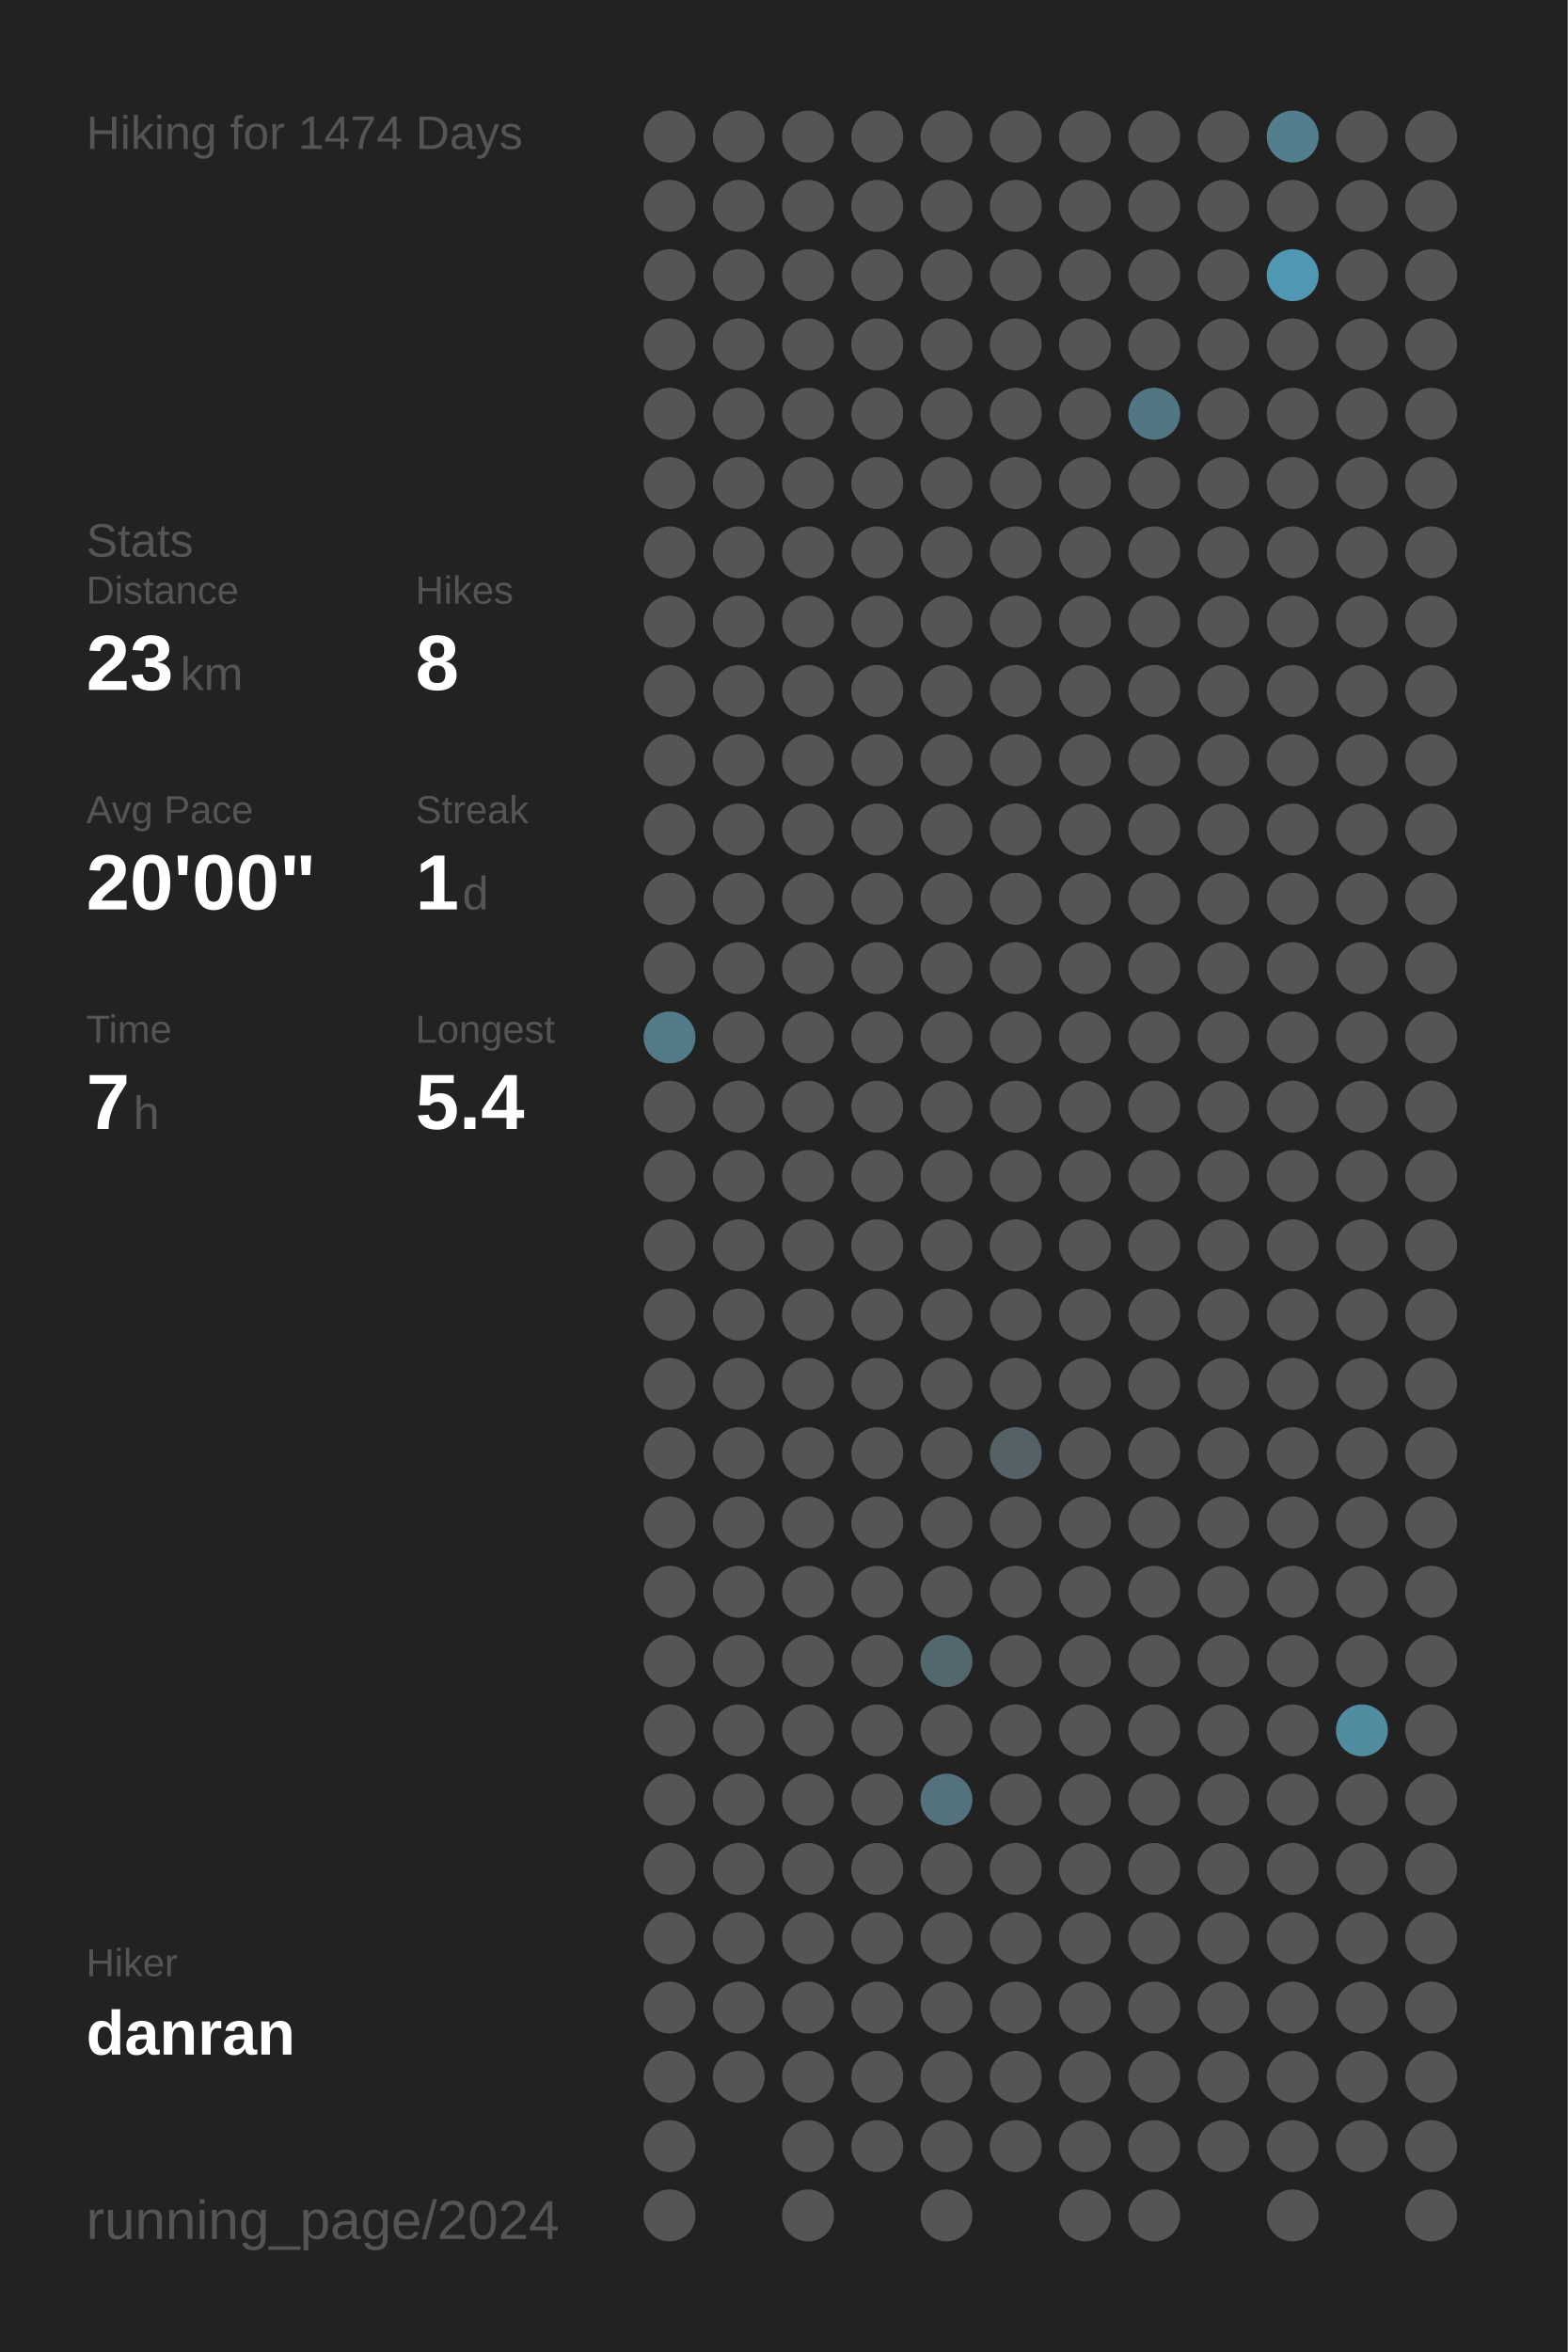
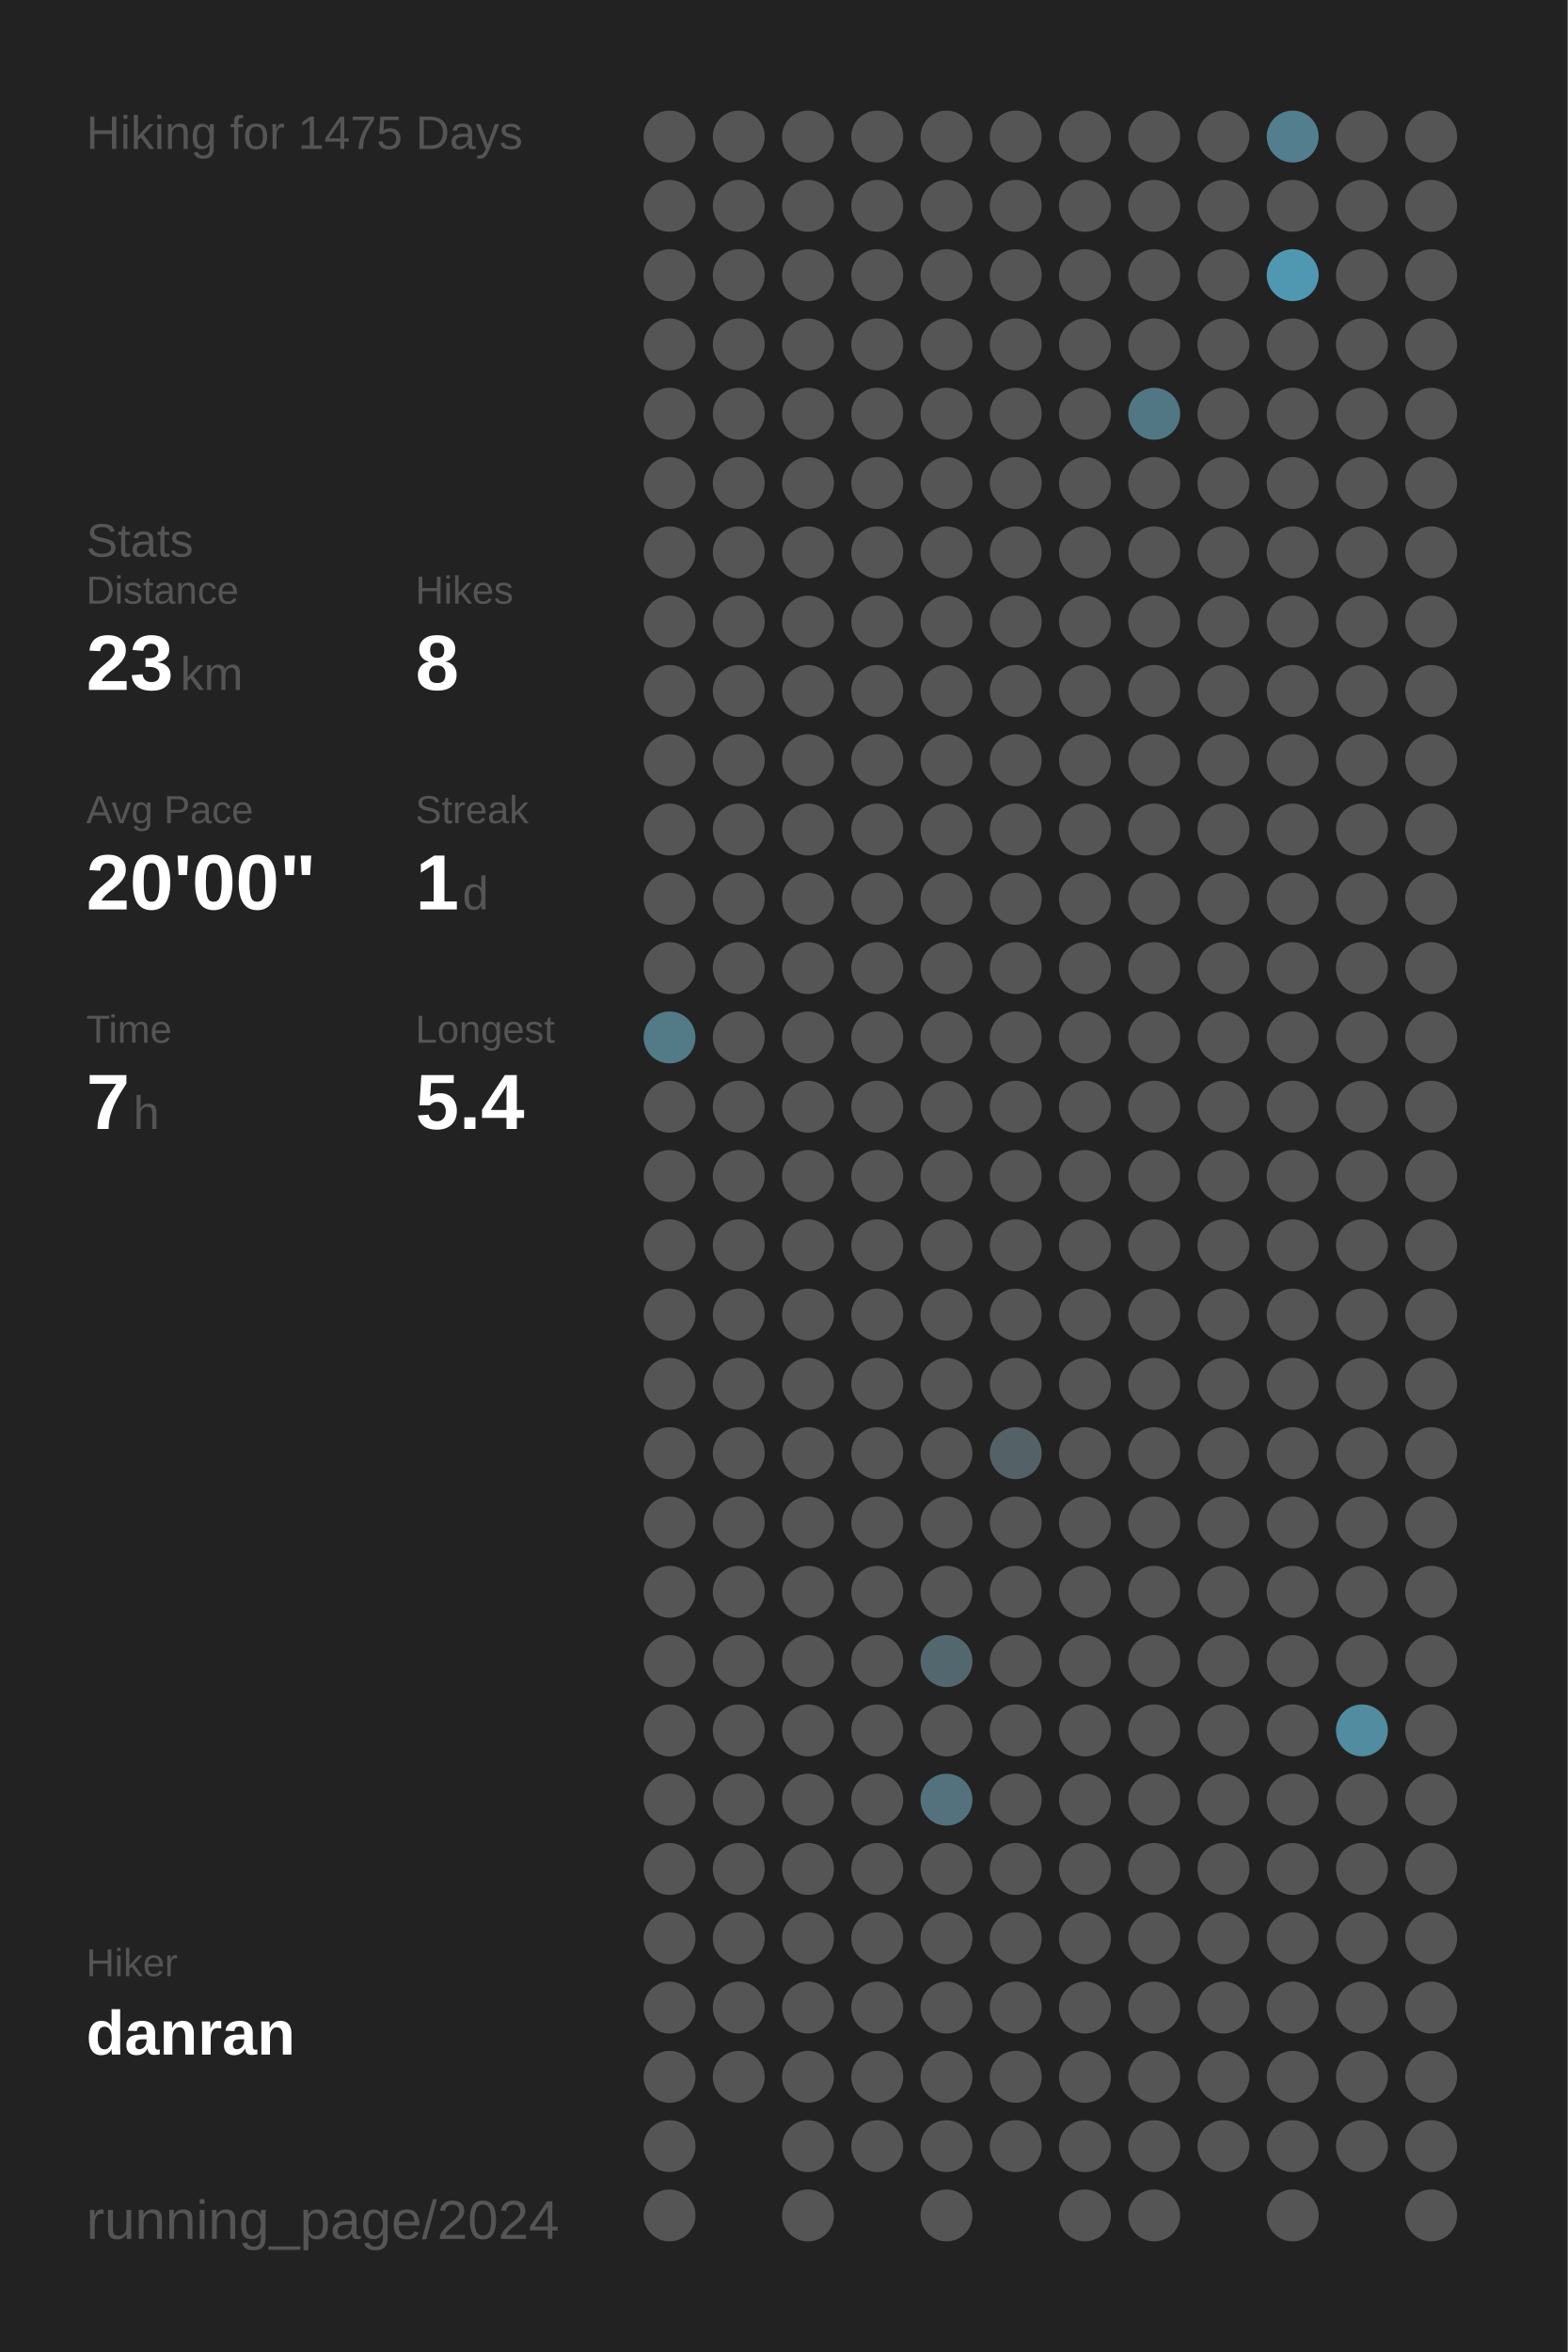
<svg xmlns="http://www.w3.org/2000/svg" baseProfile="full" height="300mm" version="1.1" viewBox="0,0,200,300" width="200mm">
  <defs />
  <rect fill="#222222" height="300" width="200" x="0" y="0" />
-   <text fill="#555555" style="font-size:6px; font-family:Arial;" x="11" y="19">Hiking for 1474 Days</text>
+   <text fill="#555555" style="font-size:6px; font-family:Arial;" x="11" y="19">Hiking for 1475 Days</text>
  <text fill="#555555" style="font-size:6px; font-family:Arial;" x="11" y="71">Stats</text>
  <text fill="#555555" style="font-size:5px; font-family:Arial;" x="11" y="77">Distance</text>
  <text fill="#FFFFFF" style="font-size:10px; font-family:Arial; font-weight:bold;" x="11" y="88">23</text>
  <text fill="#555555" style="font-size:6px; font-family:Arial;" x="23" y="88">km</text>
  <text fill="#555555" style="font-size:5px; font-family:Arial;" x="53" y="77">Hikes</text>
  <text fill="#FFFFFF" style="font-size:10px; font-family:Arial; font-weight:bold;" x="53" y="88">8</text>
  <text fill="#555555" style="font-size:5px; font-family:Arial;" x="11" y="105">Avg Pace</text>
  <text fill="#FFFFFF" style="font-size:10px; font-family:Arial; font-weight:bold;" x="11" y="116">20'00"</text>
  <text fill="#555555" style="font-size:5px; font-family:Arial;" x="53" y="105">Streak</text>
  <text fill="#FFFFFF" style="font-size:10px; font-family:Arial; font-weight:bold;" x="53" y="116">1</text>
  <text fill="#555555" style="font-size:6px; font-family:Arial;" x="59" y="116">d</text>
  <text fill="#555555" style="font-size:5px; font-family:Arial;" x="11" y="133">Time</text>
  <text fill="#FFFFFF" style="font-size:10px; font-family:Arial; font-weight:bold;" x="11" y="144">7</text>
  <text fill="#555555" style="font-size:6px; font-family:Arial;" x="17" y="144">h</text>
  <text fill="#555555" style="font-size:5px; font-family:Arial;" x="53" y="133">Longest</text>
  <text fill="#FFFFFF" style="font-size:10px; font-family:Arial; font-weight:bold;" x="53" y="144">5.4</text>
  <text fill="#555555" style="font-size:5px; font-family:Arial;" x="11" y="252.065">Hiker</text>
  <text fill="#FFFFFF" style="font-size:8px; font-family:Arial; font-weight:bold;" x="11" y="262.065">danran</text>
  <text fill="#555555" style="font-size:7px; font-family:Arial;" x="11" y="285.581">running_page/2024</text>
  <circle cx="85.417" cy="17.419" fill="#555555" r="3.312" />
  <circle cx="85.417" cy="26.258" fill="#555555" r="3.312" />
  <circle cx="85.417" cy="35.097" fill="#555555" r="3.312" />
  <circle cx="85.417" cy="43.935" fill="#555555" r="3.312" />
  <circle cx="85.417" cy="52.774" fill="#555555" r="3.312" />
  <circle cx="85.417" cy="61.613" fill="#555555" r="3.312" />
  <circle cx="85.417" cy="70.452" fill="#555555" r="3.312" />
  <circle cx="85.417" cy="79.29" fill="#555555" r="3.312" />
  <circle cx="85.417" cy="88.129" fill="#555555" r="3.312" />
  <circle cx="85.417" cy="96.968" fill="#555555" r="3.312" />
  <circle cx="85.417" cy="105.806" fill="#555555" r="3.312" />
  <circle cx="85.417" cy="114.645" fill="#555555" r="3.312" />
  <circle cx="85.417" cy="123.484" fill="#555555" r="3.312" />
  <circle cx="85.417" cy="132.323" fill="#527a87" r="3.312" />
  <circle cx="85.417" cy="141.161" fill="#555555" r="3.312" />
  <circle cx="85.417" cy="150" fill="#555555" r="3.312" />
  <circle cx="85.417" cy="158.839" fill="#555555" r="3.312" />
  <circle cx="85.417" cy="167.677" fill="#555555" r="3.312" />
  <circle cx="85.417" cy="176.516" fill="#555555" r="3.312" />
  <circle cx="85.417" cy="185.355" fill="#555555" r="3.312" />
  <circle cx="85.417" cy="194.194" fill="#555555" r="3.312" />
  <circle cx="85.417" cy="203.032" fill="#555555" r="3.312" />
  <circle cx="85.417" cy="211.871" fill="#555555" r="3.312" />
  <circle cx="85.417" cy="220.71" fill="#555555" r="3.312" />
  <circle cx="85.417" cy="229.548" fill="#555555" r="3.312" />
  <circle cx="85.417" cy="238.387" fill="#555555" r="3.312" />
  <circle cx="85.417" cy="247.226" fill="#555555" r="3.312" />
  <circle cx="85.417" cy="256.065" fill="#555555" r="3.312" />
  <circle cx="85.417" cy="264.903" fill="#555555" r="3.312" />
  <circle cx="85.417" cy="273.742" fill="#555555" r="3.312" />
  <circle cx="85.417" cy="282.581" fill="#555555" r="3.312" />
  <circle cx="94.25" cy="17.419" fill="#555555" r="3.312" />
  <circle cx="94.25" cy="26.258" fill="#555555" r="3.312" />
  <circle cx="94.25" cy="35.097" fill="#555555" r="3.312" />
  <circle cx="94.25" cy="43.935" fill="#555555" r="3.312" />
  <circle cx="94.25" cy="52.774" fill="#555555" r="3.312" />
  <circle cx="94.25" cy="61.613" fill="#555555" r="3.312" />
  <circle cx="94.25" cy="70.452" fill="#555555" r="3.312" />
  <circle cx="94.25" cy="79.29" fill="#555555" r="3.312" />
  <circle cx="94.25" cy="88.129" fill="#555555" r="3.312" />
  <circle cx="94.25" cy="96.968" fill="#555555" r="3.312" />
  <circle cx="94.25" cy="105.806" fill="#555555" r="3.312" />
  <circle cx="94.25" cy="114.645" fill="#555555" r="3.312" />
  <circle cx="94.25" cy="123.484" fill="#555555" r="3.312" />
  <circle cx="94.25" cy="132.323" fill="#555555" r="3.312" />
  <circle cx="94.25" cy="141.161" fill="#555555" r="3.312" />
  <circle cx="94.25" cy="150" fill="#555555" r="3.312" />
  <circle cx="94.25" cy="158.839" fill="#555555" r="3.312" />
  <circle cx="94.25" cy="167.677" fill="#555555" r="3.312" />
  <circle cx="94.25" cy="176.516" fill="#555555" r="3.312" />
  <circle cx="94.25" cy="185.355" fill="#555555" r="3.312" />
  <circle cx="94.25" cy="194.194" fill="#555555" r="3.312" />
  <circle cx="94.25" cy="203.032" fill="#555555" r="3.312" />
  <circle cx="94.25" cy="211.871" fill="#555555" r="3.312" />
  <circle cx="94.25" cy="220.71" fill="#555555" r="3.312" />
  <circle cx="94.25" cy="229.548" fill="#555555" r="3.312" />
  <circle cx="94.25" cy="238.387" fill="#555555" r="3.312" />
  <circle cx="94.25" cy="247.226" fill="#555555" r="3.312" />
  <circle cx="94.25" cy="256.065" fill="#555555" r="3.312" />
  <circle cx="94.25" cy="264.903" fill="#555555" r="3.312" />
  <circle cx="103.083" cy="17.419" fill="#555555" r="3.312" />
  <circle cx="103.083" cy="26.258" fill="#555555" r="3.312" />
  <circle cx="103.083" cy="35.097" fill="#555555" r="3.312" />
  <circle cx="103.083" cy="43.935" fill="#555555" r="3.312" />
  <circle cx="103.083" cy="52.774" fill="#555555" r="3.312" />
  <circle cx="103.083" cy="61.613" fill="#555555" r="3.312" />
  <circle cx="103.083" cy="70.452" fill="#555555" r="3.312" />
  <circle cx="103.083" cy="79.29" fill="#555555" r="3.312" />
  <circle cx="103.083" cy="88.129" fill="#555555" r="3.312" />
  <circle cx="103.083" cy="96.968" fill="#555555" r="3.312" />
  <circle cx="103.083" cy="105.806" fill="#555555" r="3.312" />
  <circle cx="103.083" cy="114.645" fill="#555555" r="3.312" />
  <circle cx="103.083" cy="123.484" fill="#555555" r="3.312" />
  <circle cx="103.083" cy="132.323" fill="#555555" r="3.312" />
  <circle cx="103.083" cy="141.161" fill="#555555" r="3.312" />
  <circle cx="103.083" cy="150" fill="#555555" r="3.312" />
  <circle cx="103.083" cy="158.839" fill="#555555" r="3.312" />
  <circle cx="103.083" cy="167.677" fill="#555555" r="3.312" />
  <circle cx="103.083" cy="176.516" fill="#555555" r="3.312" />
  <circle cx="103.083" cy="185.355" fill="#555555" r="3.312" />
  <circle cx="103.083" cy="194.194" fill="#555555" r="3.312" />
  <circle cx="103.083" cy="203.032" fill="#555555" r="3.312" />
  <circle cx="103.083" cy="211.871" fill="#555555" r="3.312" />
  <circle cx="103.083" cy="220.71" fill="#555555" r="3.312" />
  <circle cx="103.083" cy="229.548" fill="#555555" r="3.312" />
  <circle cx="103.083" cy="238.387" fill="#555555" r="3.312" />
  <circle cx="103.083" cy="247.226" fill="#555555" r="3.312" />
  <circle cx="103.083" cy="256.065" fill="#555555" r="3.312" />
  <circle cx="103.083" cy="264.903" fill="#555555" r="3.312" />
  <circle cx="103.083" cy="273.742" fill="#555555" r="3.312" />
  <circle cx="103.083" cy="282.581" fill="#555555" r="3.312" />
  <circle cx="111.917" cy="17.419" fill="#555555" r="3.312" />
  <circle cx="111.917" cy="26.258" fill="#555555" r="3.312" />
  <circle cx="111.917" cy="35.097" fill="#555555" r="3.312" />
  <circle cx="111.917" cy="43.935" fill="#555555" r="3.312" />
  <circle cx="111.917" cy="52.774" fill="#555555" r="3.312" />
  <circle cx="111.917" cy="61.613" fill="#555555" r="3.312" />
  <circle cx="111.917" cy="70.452" fill="#555555" r="3.312" />
  <circle cx="111.917" cy="79.29" fill="#555555" r="3.312" />
  <circle cx="111.917" cy="88.129" fill="#555555" r="3.312" />
  <circle cx="111.917" cy="96.968" fill="#555555" r="3.312" />
  <circle cx="111.917" cy="105.806" fill="#555555" r="3.312" />
  <circle cx="111.917" cy="114.645" fill="#555555" r="3.312" />
  <circle cx="111.917" cy="123.484" fill="#555555" r="3.312" />
  <circle cx="111.917" cy="132.323" fill="#555555" r="3.312" />
  <circle cx="111.917" cy="141.161" fill="#555555" r="3.312" />
  <circle cx="111.917" cy="150" fill="#555555" r="3.312" />
  <circle cx="111.917" cy="158.839" fill="#555555" r="3.312" />
  <circle cx="111.917" cy="167.677" fill="#555555" r="3.312" />
  <circle cx="111.917" cy="176.516" fill="#555555" r="3.312" />
  <circle cx="111.917" cy="185.355" fill="#555555" r="3.312" />
  <circle cx="111.917" cy="194.194" fill="#555555" r="3.312" />
  <circle cx="111.917" cy="203.032" fill="#555555" r="3.312" />
  <circle cx="111.917" cy="211.871" fill="#555555" r="3.312" />
  <circle cx="111.917" cy="220.71" fill="#555555" r="3.312" />
  <circle cx="111.917" cy="229.548" fill="#555555" r="3.312" />
  <circle cx="111.917" cy="238.387" fill="#555555" r="3.312" />
  <circle cx="111.917" cy="247.226" fill="#555555" r="3.312" />
  <circle cx="111.917" cy="256.065" fill="#555555" r="3.312" />
  <circle cx="111.917" cy="264.903" fill="#555555" r="3.312" />
  <circle cx="111.917" cy="273.742" fill="#555555" r="3.312" />
  <circle cx="120.75" cy="17.419" fill="#555555" r="3.312" />
  <circle cx="120.75" cy="26.258" fill="#555555" r="3.312" />
  <circle cx="120.75" cy="35.097" fill="#555555" r="3.312" />
  <circle cx="120.75" cy="43.935" fill="#555555" r="3.312" />
  <circle cx="120.75" cy="52.774" fill="#555555" r="3.312" />
  <circle cx="120.75" cy="61.613" fill="#555555" r="3.312" />
  <circle cx="120.75" cy="70.452" fill="#555555" r="3.312" />
  <circle cx="120.75" cy="79.29" fill="#555555" r="3.312" />
  <circle cx="120.75" cy="88.129" fill="#555555" r="3.312" />
  <circle cx="120.75" cy="96.968" fill="#555555" r="3.312" />
  <circle cx="120.75" cy="105.806" fill="#555555" r="3.312" />
  <circle cx="120.75" cy="114.645" fill="#555555" r="3.312" />
  <circle cx="120.75" cy="123.484" fill="#555555" r="3.312" />
  <circle cx="120.75" cy="132.323" fill="#555555" r="3.312" />
  <circle cx="120.75" cy="141.161" fill="#555555" r="3.312" />
  <circle cx="120.75" cy="150" fill="#555555" r="3.312" />
  <circle cx="120.75" cy="158.839" fill="#555555" r="3.312" />
  <circle cx="120.75" cy="167.677" fill="#555555" r="3.312" />
  <circle cx="120.75" cy="176.516" fill="#555555" r="3.312" />
  <circle cx="120.75" cy="185.355" fill="#555555" r="3.312" />
  <circle cx="120.75" cy="194.194" fill="#555555" r="3.312" />
  <circle cx="120.75" cy="203.032" fill="#555555" r="3.312" />
  <circle cx="120.75" cy="211.871" fill="#53676e" r="3.312" />
  <circle cx="120.75" cy="220.71" fill="#555555" r="3.312" />
  <circle cx="120.75" cy="229.548" fill="#53727d" r="3.312" />
  <circle cx="120.75" cy="238.387" fill="#555555" r="3.312" />
  <circle cx="120.75" cy="247.226" fill="#555555" r="3.312" />
  <circle cx="120.75" cy="256.065" fill="#555555" r="3.312" />
  <circle cx="120.75" cy="264.903" fill="#555555" r="3.312" />
  <circle cx="120.75" cy="273.742" fill="#555555" r="3.312" />
  <circle cx="120.75" cy="282.581" fill="#555555" r="3.312" />
  <circle cx="129.583" cy="17.419" fill="#555555" r="3.312" />
  <circle cx="129.583" cy="26.258" fill="#555555" r="3.312" />
  <circle cx="129.583" cy="35.097" fill="#555555" r="3.312" />
  <circle cx="129.583" cy="43.935" fill="#555555" r="3.312" />
  <circle cx="129.583" cy="52.774" fill="#555555" r="3.312" />
  <circle cx="129.583" cy="61.613" fill="#555555" r="3.312" />
  <circle cx="129.583" cy="70.452" fill="#555555" r="3.312" />
  <circle cx="129.583" cy="79.29" fill="#555555" r="3.312" />
  <circle cx="129.583" cy="88.129" fill="#555555" r="3.312" />
  <circle cx="129.583" cy="96.968" fill="#555555" r="3.312" />
  <circle cx="129.583" cy="105.806" fill="#555555" r="3.312" />
  <circle cx="129.583" cy="114.645" fill="#555555" r="3.312" />
  <circle cx="129.583" cy="123.484" fill="#555555" r="3.312" />
  <circle cx="129.583" cy="132.323" fill="#555555" r="3.312" />
  <circle cx="129.583" cy="141.161" fill="#555555" r="3.312" />
  <circle cx="129.583" cy="150" fill="#555555" r="3.312" />
  <circle cx="129.583" cy="158.839" fill="#555555" r="3.312" />
  <circle cx="129.583" cy="167.677" fill="#555555" r="3.312" />
  <circle cx="129.583" cy="176.516" fill="#555555" r="3.312" />
  <circle cx="129.583" cy="185.355" fill="#546267" r="3.312" />
  <circle cx="129.583" cy="194.194" fill="#555555" r="3.312" />
  <circle cx="129.583" cy="203.032" fill="#555555" r="3.312" />
  <circle cx="129.583" cy="211.871" fill="#555555" r="3.312" />
  <circle cx="129.583" cy="220.71" fill="#555555" r="3.312" />
  <circle cx="129.583" cy="229.548" fill="#555555" r="3.312" />
  <circle cx="129.583" cy="238.387" fill="#555555" r="3.312" />
  <circle cx="129.583" cy="247.226" fill="#555555" r="3.312" />
  <circle cx="129.583" cy="256.065" fill="#555555" r="3.312" />
  <circle cx="129.583" cy="264.903" fill="#555555" r="3.312" />
  <circle cx="129.583" cy="273.742" fill="#555555" r="3.312" />
  <circle cx="138.417" cy="17.419" fill="#555555" r="3.312" />
  <circle cx="138.417" cy="26.258" fill="#555555" r="3.312" />
  <circle cx="138.417" cy="35.097" fill="#555555" r="3.312" />
  <circle cx="138.417" cy="43.935" fill="#555555" r="3.312" />
  <circle cx="138.417" cy="52.774" fill="#555555" r="3.312" />
  <circle cx="138.417" cy="61.613" fill="#555555" r="3.312" />
  <circle cx="138.417" cy="70.452" fill="#555555" r="3.312" />
  <circle cx="138.417" cy="79.29" fill="#555555" r="3.312" />
  <circle cx="138.417" cy="88.129" fill="#555555" r="3.312" />
  <circle cx="138.417" cy="96.968" fill="#555555" r="3.312" />
  <circle cx="138.417" cy="105.806" fill="#555555" r="3.312" />
  <circle cx="138.417" cy="114.645" fill="#555555" r="3.312" />
  <circle cx="138.417" cy="123.484" fill="#555555" r="3.312" />
  <circle cx="138.417" cy="132.323" fill="#555555" r="3.312" />
  <circle cx="138.417" cy="141.161" fill="#555555" r="3.312" />
  <circle cx="138.417" cy="150" fill="#555555" r="3.312" />
  <circle cx="138.417" cy="158.839" fill="#555555" r="3.312" />
  <circle cx="138.417" cy="167.677" fill="#555555" r="3.312" />
  <circle cx="138.417" cy="176.516" fill="#555555" r="3.312" />
  <circle cx="138.417" cy="185.355" fill="#555555" r="3.312" />
  <circle cx="138.417" cy="194.194" fill="#555555" r="3.312" />
  <circle cx="138.417" cy="203.032" fill="#555555" r="3.312" />
  <circle cx="138.417" cy="211.871" fill="#555555" r="3.312" />
  <circle cx="138.417" cy="220.71" fill="#555555" r="3.312" />
  <circle cx="138.417" cy="229.548" fill="#555555" r="3.312" />
  <circle cx="138.417" cy="238.387" fill="#555555" r="3.312" />
  <circle cx="138.417" cy="247.226" fill="#555555" r="3.312" />
  <circle cx="138.417" cy="256.065" fill="#555555" r="3.312" />
  <circle cx="138.417" cy="264.903" fill="#555555" r="3.312" />
  <circle cx="138.417" cy="273.742" fill="#555555" r="3.312" />
  <circle cx="138.417" cy="282.581" fill="#555555" r="3.312" />
  <circle cx="147.25" cy="17.419" fill="#555555" r="3.312" />
  <circle cx="147.25" cy="26.258" fill="#555555" r="3.312" />
  <circle cx="147.25" cy="35.097" fill="#555555" r="3.312" />
  <circle cx="147.25" cy="43.935" fill="#555555" r="3.312" />
  <circle cx="147.25" cy="52.774" fill="#527784" r="3.312" />
  <circle cx="147.25" cy="61.613" fill="#555555" r="3.312" />
  <circle cx="147.25" cy="70.452" fill="#555555" r="3.312" />
  <circle cx="147.25" cy="79.29" fill="#555555" r="3.312" />
  <circle cx="147.25" cy="88.129" fill="#555555" r="3.312" />
  <circle cx="147.25" cy="96.968" fill="#555555" r="3.312" />
  <circle cx="147.25" cy="105.806" fill="#555555" r="3.312" />
  <circle cx="147.25" cy="114.645" fill="#555555" r="3.312" />
  <circle cx="147.25" cy="123.484" fill="#555555" r="3.312" />
  <circle cx="147.25" cy="132.323" fill="#555555" r="3.312" />
  <circle cx="147.25" cy="141.161" fill="#555555" r="3.312" />
  <circle cx="147.25" cy="150" fill="#555555" r="3.312" />
  <circle cx="147.25" cy="158.839" fill="#555555" r="3.312" />
  <circle cx="147.25" cy="167.677" fill="#555555" r="3.312" />
  <circle cx="147.25" cy="176.516" fill="#555555" r="3.312" />
  <circle cx="147.25" cy="185.355" fill="#555555" r="3.312" />
  <circle cx="147.25" cy="194.194" fill="#555555" r="3.312" />
  <circle cx="147.25" cy="203.032" fill="#555555" r="3.312" />
  <circle cx="147.25" cy="211.871" fill="#555555" r="3.312" />
  <circle cx="147.25" cy="220.71" fill="#555555" r="3.312" />
  <circle cx="147.25" cy="229.548" fill="#555555" r="3.312" />
  <circle cx="147.25" cy="238.387" fill="#555555" r="3.312" />
  <circle cx="147.25" cy="247.226" fill="#555555" r="3.312" />
  <circle cx="147.25" cy="256.065" fill="#555555" r="3.312" />
  <circle cx="147.25" cy="264.903" fill="#555555" r="3.312" />
  <circle cx="147.25" cy="273.742" fill="#555555" r="3.312" />
  <circle cx="147.25" cy="282.581" fill="#555555" r="3.312" />
  <circle cx="156.083" cy="17.419" fill="#555555" r="3.312" />
  <circle cx="156.083" cy="26.258" fill="#555555" r="3.312" />
  <circle cx="156.083" cy="35.097" fill="#555555" r="3.312" />
  <circle cx="156.083" cy="43.935" fill="#555555" r="3.312" />
  <circle cx="156.083" cy="52.774" fill="#555555" r="3.312" />
  <circle cx="156.083" cy="61.613" fill="#555555" r="3.312" />
  <circle cx="156.083" cy="70.452" fill="#555555" r="3.312" />
  <circle cx="156.083" cy="79.29" fill="#555555" r="3.312" />
  <circle cx="156.083" cy="88.129" fill="#555555" r="3.312" />
  <circle cx="156.083" cy="96.968" fill="#555555" r="3.312" />
  <circle cx="156.083" cy="105.806" fill="#555555" r="3.312" />
  <circle cx="156.083" cy="114.645" fill="#555555" r="3.312" />
  <circle cx="156.083" cy="123.484" fill="#555555" r="3.312" />
  <circle cx="156.083" cy="132.323" fill="#555555" r="3.312" />
  <circle cx="156.083" cy="141.161" fill="#555555" r="3.312" />
  <circle cx="156.083" cy="150" fill="#555555" r="3.312" />
  <circle cx="156.083" cy="158.839" fill="#555555" r="3.312" />
  <circle cx="156.083" cy="167.677" fill="#555555" r="3.312" />
  <circle cx="156.083" cy="176.516" fill="#555555" r="3.312" />
  <circle cx="156.083" cy="185.355" fill="#555555" r="3.312" />
  <circle cx="156.083" cy="194.194" fill="#555555" r="3.312" />
  <circle cx="156.083" cy="203.032" fill="#555555" r="3.312" />
  <circle cx="156.083" cy="211.871" fill="#555555" r="3.312" />
  <circle cx="156.083" cy="220.71" fill="#555555" r="3.312" />
  <circle cx="156.083" cy="229.548" fill="#555555" r="3.312" />
  <circle cx="156.083" cy="238.387" fill="#555555" r="3.312" />
  <circle cx="156.083" cy="247.226" fill="#555555" r="3.312" />
  <circle cx="156.083" cy="256.065" fill="#555555" r="3.312" />
  <circle cx="156.083" cy="264.903" fill="#555555" r="3.312" />
  <circle cx="156.083" cy="273.742" fill="#555555" r="3.312" />
  <circle cx="164.917" cy="17.419" fill="#527e8d" r="3.312" />
  <circle cx="164.917" cy="26.258" fill="#555555" r="3.312" />
  <circle cx="164.917" cy="35.097" fill="#5098b1" r="3.312" />
  <circle cx="164.917" cy="43.935" fill="#555555" r="3.312" />
  <circle cx="164.917" cy="52.774" fill="#555555" r="3.312" />
  <circle cx="164.917" cy="61.613" fill="#555555" r="3.312" />
  <circle cx="164.917" cy="70.452" fill="#555555" r="3.312" />
  <circle cx="164.917" cy="79.29" fill="#555555" r="3.312" />
  <circle cx="164.917" cy="88.129" fill="#555555" r="3.312" />
  <circle cx="164.917" cy="96.968" fill="#555555" r="3.312" />
  <circle cx="164.917" cy="105.806" fill="#555555" r="3.312" />
  <circle cx="164.917" cy="114.645" fill="#555555" r="3.312" />
  <circle cx="164.917" cy="123.484" fill="#555555" r="3.312" />
  <circle cx="164.917" cy="132.323" fill="#555555" r="3.312" />
  <circle cx="164.917" cy="141.161" fill="#555555" r="3.312" />
  <circle cx="164.917" cy="150" fill="#555555" r="3.312" />
  <circle cx="164.917" cy="158.839" fill="#555555" r="3.312" />
  <circle cx="164.917" cy="167.677" fill="#555555" r="3.312" />
  <circle cx="164.917" cy="176.516" fill="#555555" r="3.312" />
  <circle cx="164.917" cy="185.355" fill="#555555" r="3.312" />
  <circle cx="164.917" cy="194.194" fill="#555555" r="3.312" />
  <circle cx="164.917" cy="203.032" fill="#555555" r="3.312" />
  <circle cx="164.917" cy="211.871" fill="#555555" r="3.312" />
  <circle cx="164.917" cy="220.71" fill="#555555" r="3.312" />
  <circle cx="164.917" cy="229.548" fill="#555555" r="3.312" />
  <circle cx="164.917" cy="238.387" fill="#555555" r="3.312" />
  <circle cx="164.917" cy="247.226" fill="#555555" r="3.312" />
  <circle cx="164.917" cy="256.065" fill="#555555" r="3.312" />
  <circle cx="164.917" cy="264.903" fill="#555555" r="3.312" />
  <circle cx="164.917" cy="273.742" fill="#555555" r="3.312" />
  <circle cx="164.917" cy="282.581" fill="#555555" r="3.312" />
  <circle cx="173.75" cy="17.419" fill="#555555" r="3.312" />
  <circle cx="173.75" cy="26.258" fill="#555555" r="3.312" />
  <circle cx="173.75" cy="35.097" fill="#555555" r="3.312" />
  <circle cx="173.75" cy="43.935" fill="#555555" r="3.312" />
  <circle cx="173.75" cy="52.774" fill="#555555" r="3.312" />
  <circle cx="173.75" cy="61.613" fill="#555555" r="3.312" />
  <circle cx="173.75" cy="70.452" fill="#555555" r="3.312" />
  <circle cx="173.75" cy="79.29" fill="#555555" r="3.312" />
  <circle cx="173.75" cy="88.129" fill="#555555" r="3.312" />
  <circle cx="173.75" cy="96.968" fill="#555555" r="3.312" />
  <circle cx="173.75" cy="105.806" fill="#555555" r="3.312" />
  <circle cx="173.75" cy="114.645" fill="#555555" r="3.312" />
  <circle cx="173.75" cy="123.484" fill="#555555" r="3.312" />
  <circle cx="173.75" cy="132.323" fill="#555555" r="3.312" />
  <circle cx="173.75" cy="141.161" fill="#555555" r="3.312" />
  <circle cx="173.75" cy="150" fill="#555555" r="3.312" />
  <circle cx="173.75" cy="158.839" fill="#555555" r="3.312" />
  <circle cx="173.75" cy="167.677" fill="#555555" r="3.312" />
  <circle cx="173.75" cy="176.516" fill="#555555" r="3.312" />
  <circle cx="173.75" cy="185.355" fill="#555555" r="3.312" />
  <circle cx="173.75" cy="194.194" fill="#555555" r="3.312" />
  <circle cx="173.75" cy="203.032" fill="#555555" r="3.312" />
  <circle cx="173.75" cy="211.871" fill="#555555" r="3.312" />
  <circle cx="173.75" cy="220.71" fill="#518ca0" r="3.312" />
  <circle cx="173.75" cy="229.548" fill="#555555" r="3.312" />
  <circle cx="173.75" cy="238.387" fill="#555555" r="3.312" />
  <circle cx="173.75" cy="247.226" fill="#555555" r="3.312" />
  <circle cx="173.75" cy="256.065" fill="#555555" r="3.312" />
  <circle cx="173.75" cy="264.903" fill="#555555" r="3.312" />
  <circle cx="173.75" cy="273.742" fill="#555555" r="3.312" />
  <circle cx="182.583" cy="17.419" fill="#555555" r="3.312" />
  <circle cx="182.583" cy="26.258" fill="#555555" r="3.312" />
  <circle cx="182.583" cy="35.097" fill="#555555" r="3.312" />
  <circle cx="182.583" cy="43.935" fill="#555555" r="3.312" />
  <circle cx="182.583" cy="52.774" fill="#555555" r="3.312" />
  <circle cx="182.583" cy="61.613" fill="#555555" r="3.312" />
  <circle cx="182.583" cy="70.452" fill="#555555" r="3.312" />
  <circle cx="182.583" cy="79.29" fill="#555555" r="3.312" />
  <circle cx="182.583" cy="88.129" fill="#555555" r="3.312" />
  <circle cx="182.583" cy="96.968" fill="#555555" r="3.312" />
  <circle cx="182.583" cy="105.806" fill="#555555" r="3.312" />
  <circle cx="182.583" cy="114.645" fill="#555555" r="3.312" />
  <circle cx="182.583" cy="123.484" fill="#555555" r="3.312" />
  <circle cx="182.583" cy="132.323" fill="#555555" r="3.312" />
  <circle cx="182.583" cy="141.161" fill="#555555" r="3.312" />
  <circle cx="182.583" cy="150" fill="#555555" r="3.312" />
  <circle cx="182.583" cy="158.839" fill="#555555" r="3.312" />
  <circle cx="182.583" cy="167.677" fill="#555555" r="3.312" />
  <circle cx="182.583" cy="176.516" fill="#555555" r="3.312" />
  <circle cx="182.583" cy="185.355" fill="#555555" r="3.312" />
  <circle cx="182.583" cy="194.194" fill="#555555" r="3.312" />
  <circle cx="182.583" cy="203.032" fill="#555555" r="3.312" />
  <circle cx="182.583" cy="211.871" fill="#555555" r="3.312" />
  <circle cx="182.583" cy="220.71" fill="#555555" r="3.312" />
  <circle cx="182.583" cy="229.548" fill="#555555" r="3.312" />
  <circle cx="182.583" cy="238.387" fill="#555555" r="3.312" />
  <circle cx="182.583" cy="247.226" fill="#555555" r="3.312" />
  <circle cx="182.583" cy="256.065" fill="#555555" r="3.312" />
  <circle cx="182.583" cy="264.903" fill="#555555" r="3.312" />
  <circle cx="182.583" cy="273.742" fill="#555555" r="3.312" />
  <circle cx="182.583" cy="282.581" fill="#555555" r="3.312" />
</svg>
